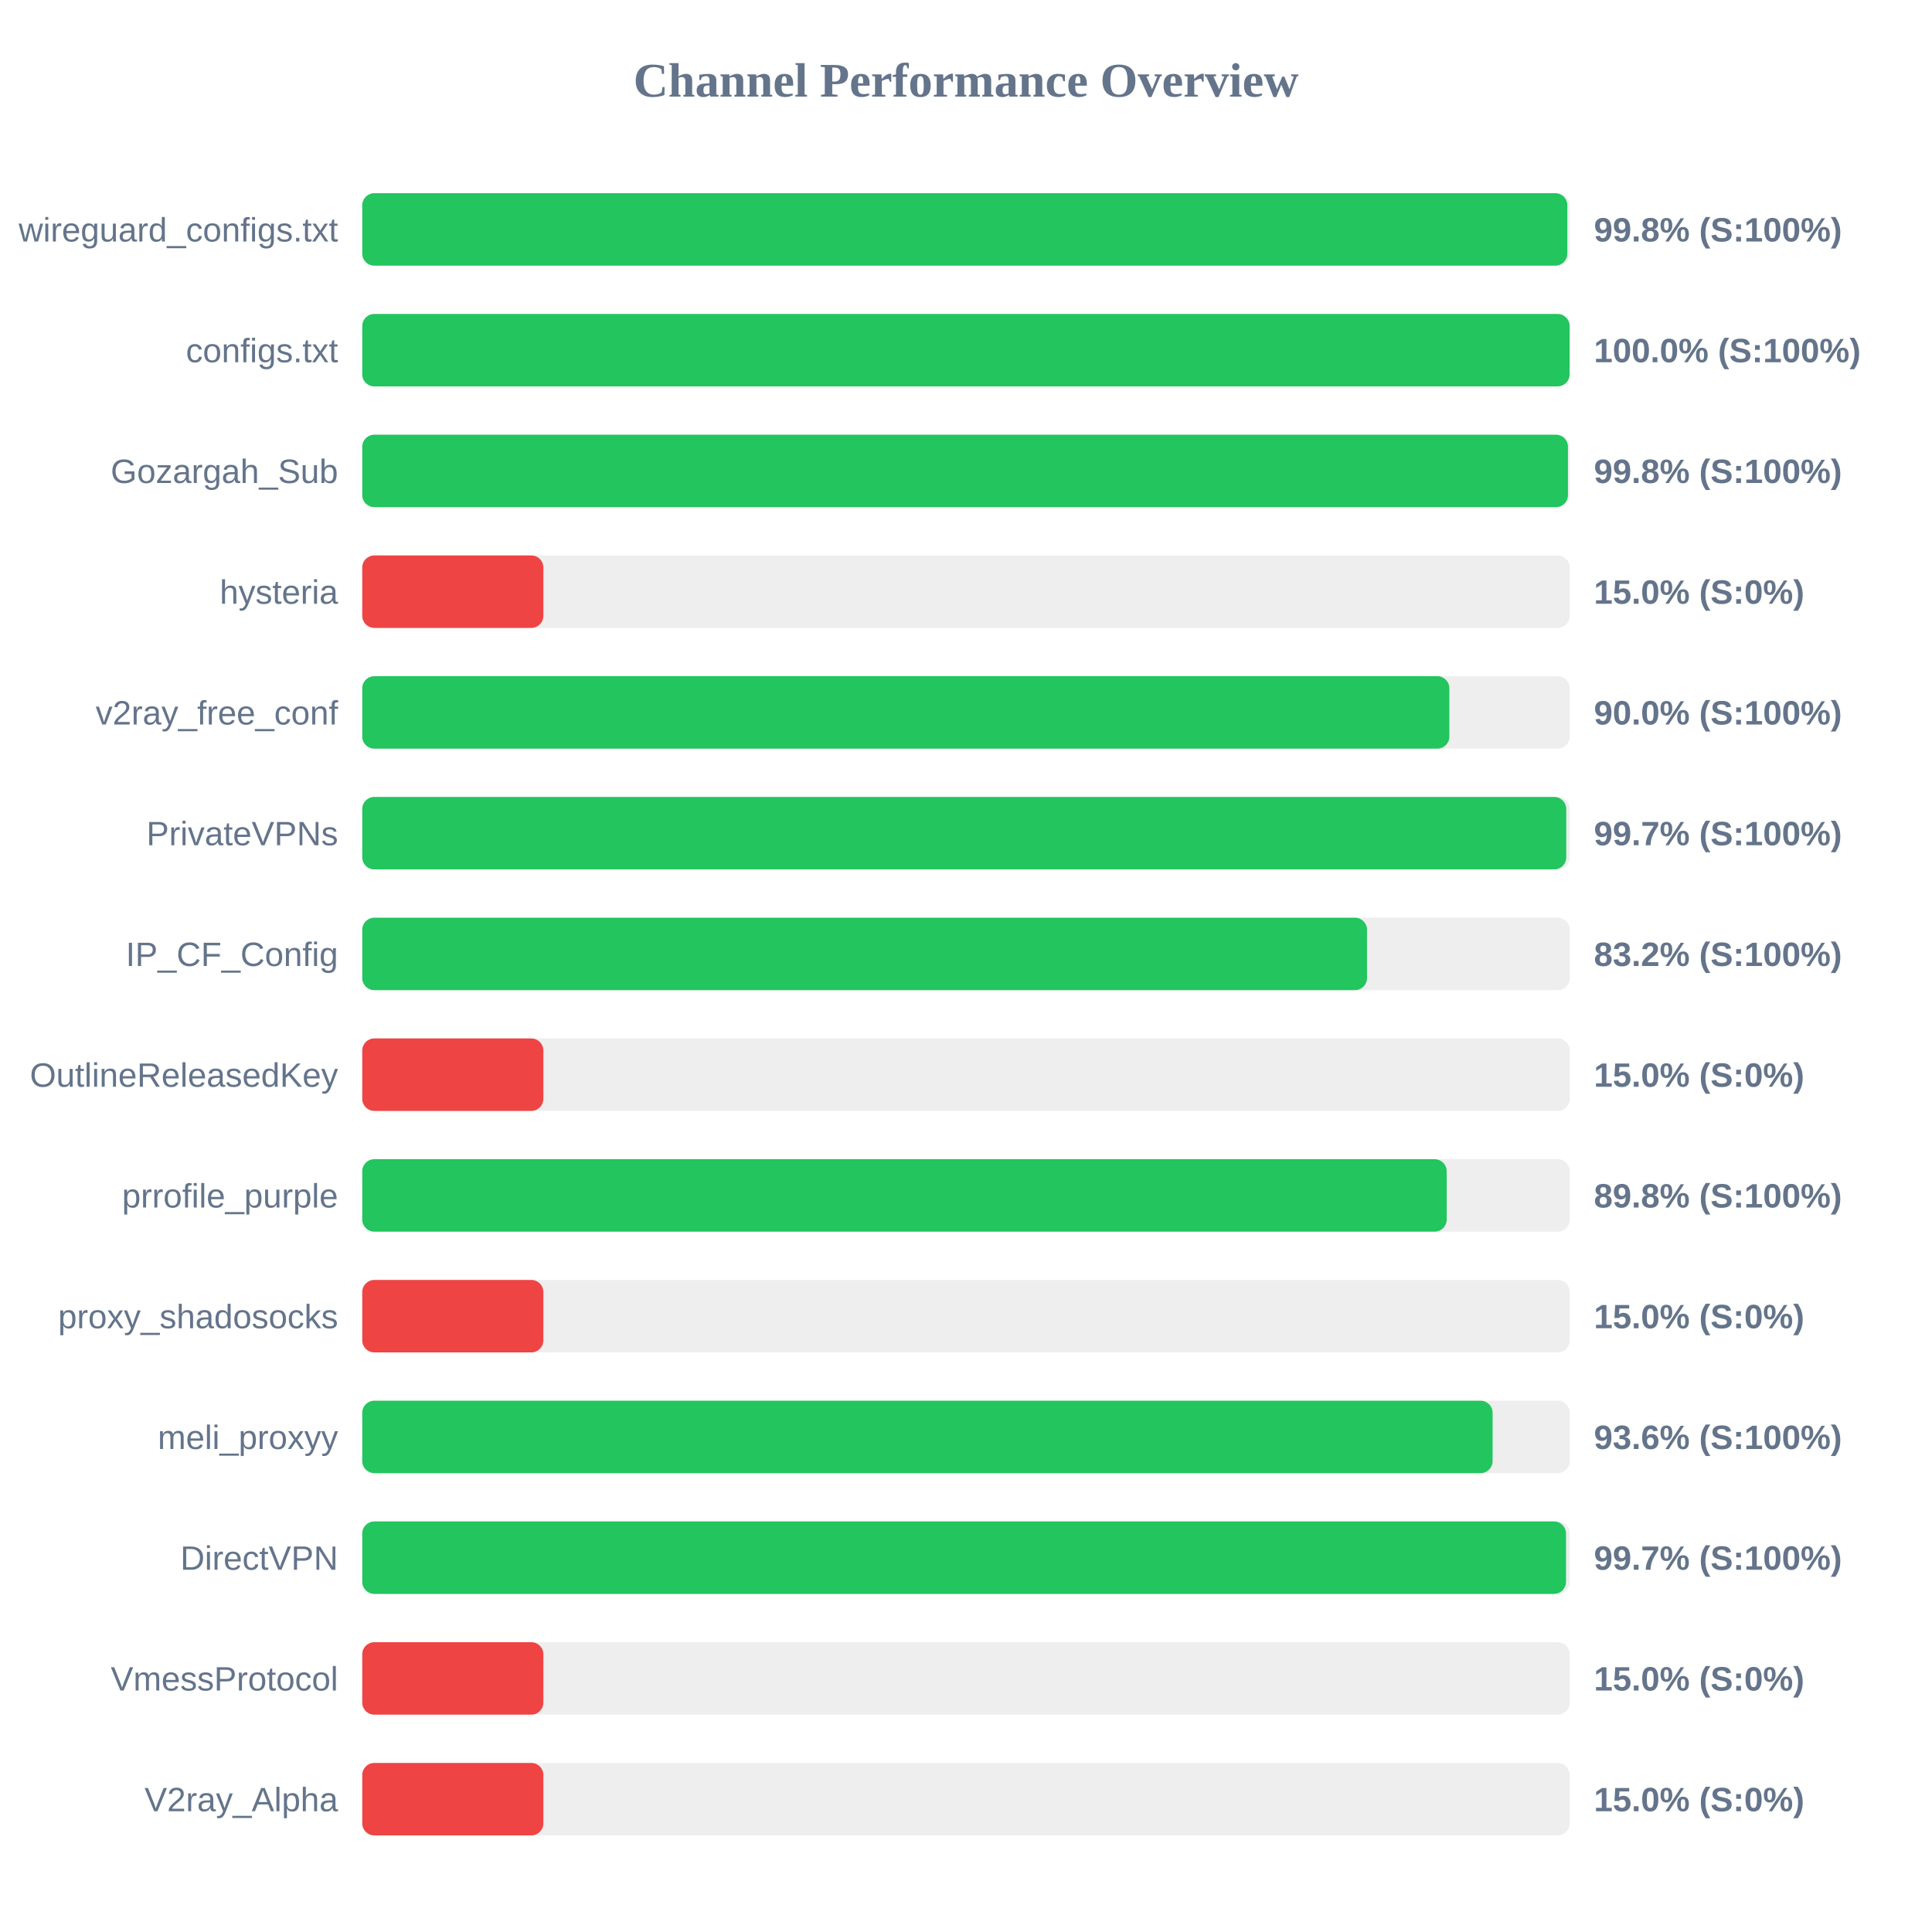
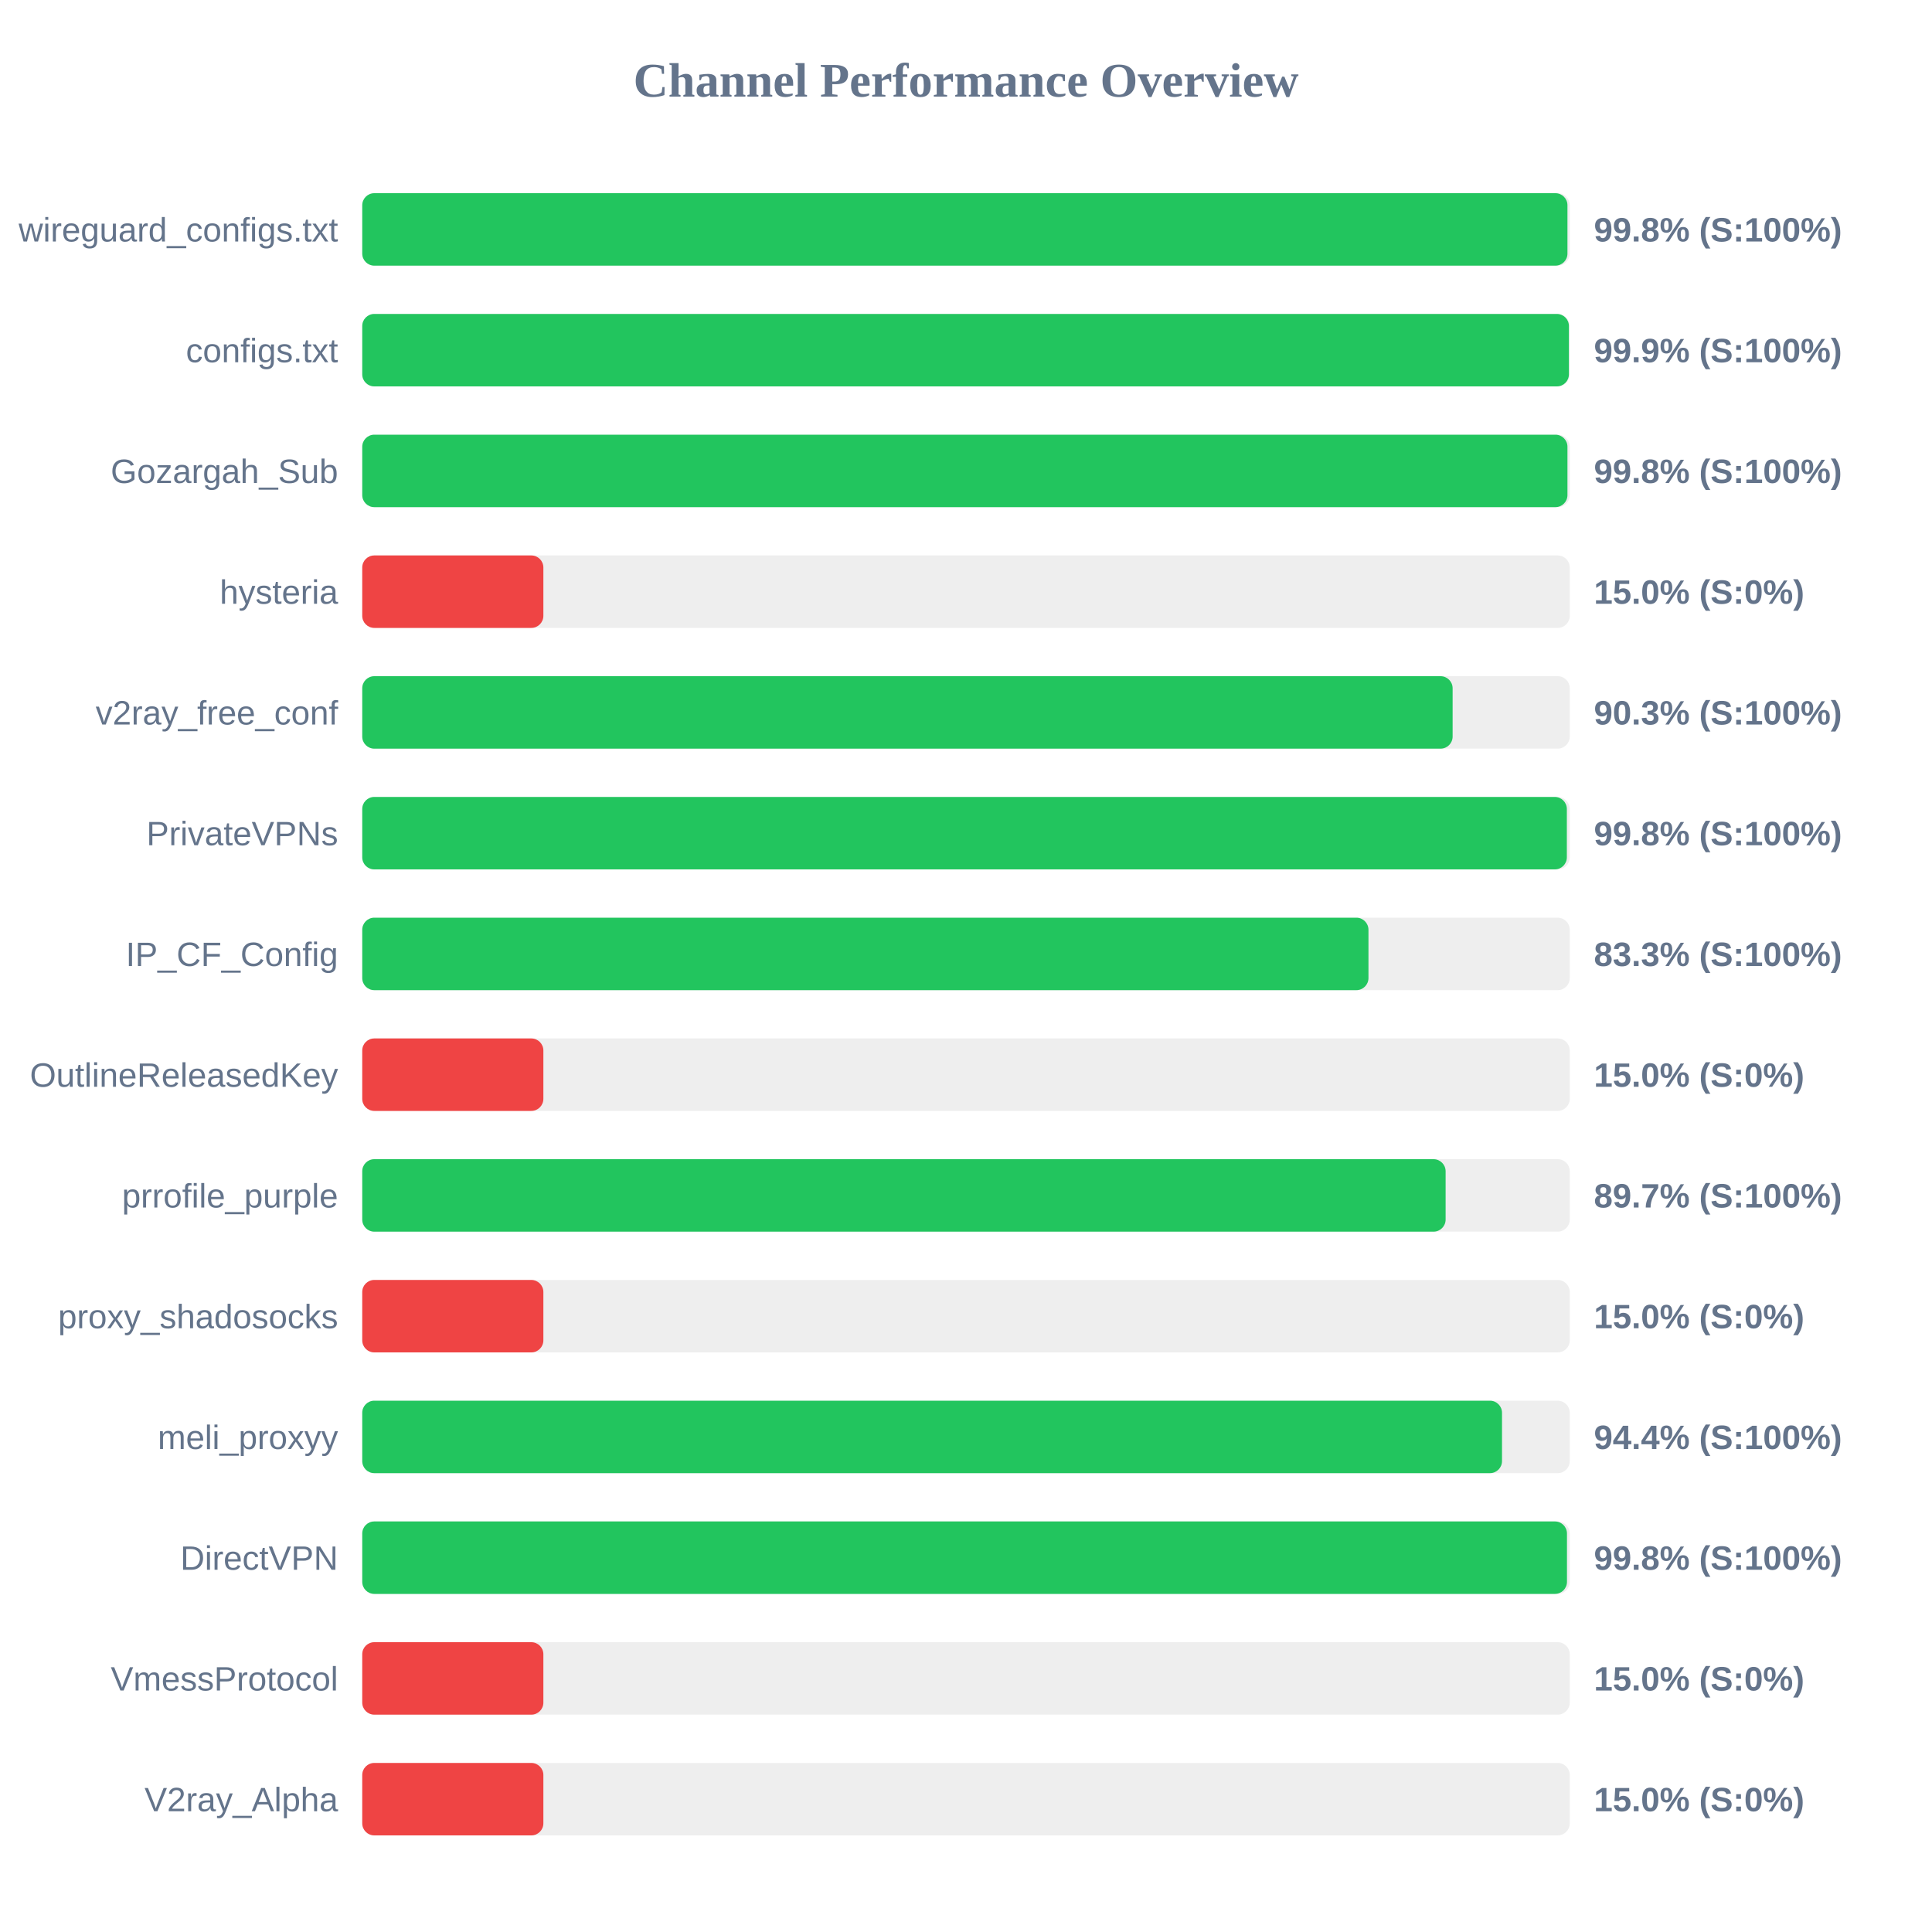
<svg xmlns="http://www.w3.org/2000/svg" width="800" height="800" version="1.1">
  <style>
        .row { font: 14px Arial; fill: #64748b; }
        .score { font: bold 14px Arial; fill: #64748b; }
    </style>
  <text x="400" y="40" text-anchor="middle" font-size="20px" font-weight="bold" fill="#64748b">Channel Performance Overview</text>
  <rect x="150" y="80" width="500" height="30" fill="#eee" rx="5" />
-   <rect x="150" y="80" width="499.0" height="30" fill="#22c55e" rx="5" />
+   <rect x="150" y="80" width="499.05" height="30" fill="#22c55e" rx="5" />
  <text x="140" y="100" text-anchor="end" class="row">wireguard_configs.txt</text>
  <text x="660" y="100" text-anchor="start" class="score">99.8% (S:100%)</text>
  <rect x="150" y="130" width="500" height="30" fill="#eee" rx="5" />
-   <rect x="150" y="130" width="499.95" height="30" fill="#22c55e" rx="5" />
+   <rect x="150" y="130" width="499.65" height="30" fill="#22c55e" rx="5" />
  <text x="140" y="150" text-anchor="end" class="row">configs.txt</text>
-   <text x="660" y="150" text-anchor="start" class="score">100.0% (S:100%)</text>
+   <text x="660" y="150" text-anchor="start" class="score">99.9% (S:100%)</text>
  <rect x="150" y="180" width="500" height="30" fill="#eee" rx="5" />
-   <rect x="150" y="180" width="499.25" height="30" fill="#22c55e" rx="5" />
+   <rect x="150" y="180" width="499.05" height="30" fill="#22c55e" rx="5" />
  <text x="140" y="200" text-anchor="end" class="row">Gozargah_Sub</text>
  <text x="660" y="200" text-anchor="start" class="score">99.8% (S:100%)</text>
  <rect x="150" y="230" width="500" height="30" fill="#eee" rx="5" />
  <rect x="150" y="230" width="75.0" height="30" fill="#ef4444" rx="5" />
  <text x="140" y="250" text-anchor="end" class="row">hysteria</text>
  <text x="660" y="250" text-anchor="start" class="score">15.0% (S:0%)</text>
  <rect x="150" y="280" width="500" height="30" fill="#eee" rx="5" />
-   <rect x="150" y="280" width="450.15" height="30" fill="#22c55e" rx="5" />
+   <rect x="150" y="280" width="451.5" height="30" fill="#22c55e" rx="5" />
  <text x="140" y="300" text-anchor="end" class="row">v2ray_free_conf</text>
-   <text x="660" y="300" text-anchor="start" class="score">90.0% (S:100%)</text>
+   <text x="660" y="300" text-anchor="start" class="score">90.3% (S:100%)</text>
  <rect x="150" y="330" width="500" height="30" fill="#eee" rx="5" />
-   <rect x="150" y="330" width="498.55" height="30" fill="#22c55e" rx="5" />
+   <rect x="150" y="330" width="498.8" height="30" fill="#22c55e" rx="5" />
  <text x="140" y="350" text-anchor="end" class="row">PrivateVPNs</text>
-   <text x="660" y="350" text-anchor="start" class="score">99.7% (S:100%)</text>
+   <text x="660" y="350" text-anchor="start" class="score">99.8% (S:100%)</text>
  <rect x="150" y="380" width="500" height="30" fill="#eee" rx="5" />
-   <rect x="150" y="380" width="416.05" height="30" fill="#22c55e" rx="5" />
+   <rect x="150" y="380" width="416.65" height="30" fill="#22c55e" rx="5" />
  <text x="140" y="400" text-anchor="end" class="row">IP_CF_Config</text>
-   <text x="660" y="400" text-anchor="start" class="score">83.2% (S:100%)</text>
+   <text x="660" y="400" text-anchor="start" class="score">83.3% (S:100%)</text>
  <rect x="150" y="430" width="500" height="30" fill="#eee" rx="5" />
  <rect x="150" y="430" width="75.0" height="30" fill="#ef4444" rx="5" />
  <text x="140" y="450" text-anchor="end" class="row">OutlineReleasedKey</text>
  <text x="660" y="450" text-anchor="start" class="score">15.0% (S:0%)</text>
  <rect x="150" y="480" width="500" height="30" fill="#eee" rx="5" />
-   <rect x="150" y="480" width="449.05" height="30" fill="#22c55e" rx="5" />
+   <rect x="150" y="480" width="448.6" height="30" fill="#22c55e" rx="5" />
  <text x="140" y="500" text-anchor="end" class="row">prrofile_purple</text>
-   <text x="660" y="500" text-anchor="start" class="score">89.8% (S:100%)</text>
+   <text x="660" y="500" text-anchor="start" class="score">89.7% (S:100%)</text>
  <rect x="150" y="530" width="500" height="30" fill="#eee" rx="5" />
  <rect x="150" y="530" width="75.0" height="30" fill="#ef4444" rx="5" />
  <text x="140" y="550" text-anchor="end" class="row">proxy_shadosocks</text>
  <text x="660" y="550" text-anchor="start" class="score">15.0% (S:0%)</text>
  <rect x="150" y="580" width="500" height="30" fill="#eee" rx="5" />
-   <rect x="150" y="580" width="468.05" height="30" fill="#22c55e" rx="5" />
+   <rect x="150" y="580" width="471.95" height="30" fill="#22c55e" rx="5" />
  <text x="140" y="600" text-anchor="end" class="row">meli_proxyy</text>
-   <text x="660" y="600" text-anchor="start" class="score">93.6% (S:100%)</text>
+   <text x="660" y="600" text-anchor="start" class="score">94.4% (S:100%)</text>
  <rect x="150" y="630" width="500" height="30" fill="#eee" rx="5" />
-   <rect x="150" y="630" width="498.45" height="30" fill="#22c55e" rx="5" />
+   <rect x="150" y="630" width="498.85" height="30" fill="#22c55e" rx="5" />
  <text x="140" y="650" text-anchor="end" class="row">DirectVPN</text>
-   <text x="660" y="650" text-anchor="start" class="score">99.7% (S:100%)</text>
+   <text x="660" y="650" text-anchor="start" class="score">99.8% (S:100%)</text>
  <rect x="150" y="680" width="500" height="30" fill="#eee" rx="5" />
  <rect x="150" y="680" width="75.0" height="30" fill="#ef4444" rx="5" />
  <text x="140" y="700" text-anchor="end" class="row">VmessProtocol</text>
  <text x="660" y="700" text-anchor="start" class="score">15.0% (S:0%)</text>
  <rect x="150" y="730" width="500" height="30" fill="#eee" rx="5" />
  <rect x="150" y="730" width="75.0" height="30" fill="#ef4444" rx="5" />
  <text x="140" y="750" text-anchor="end" class="row">V2ray_Alpha</text>
  <text x="660" y="750" text-anchor="start" class="score">15.0% (S:0%)</text>
</svg>
